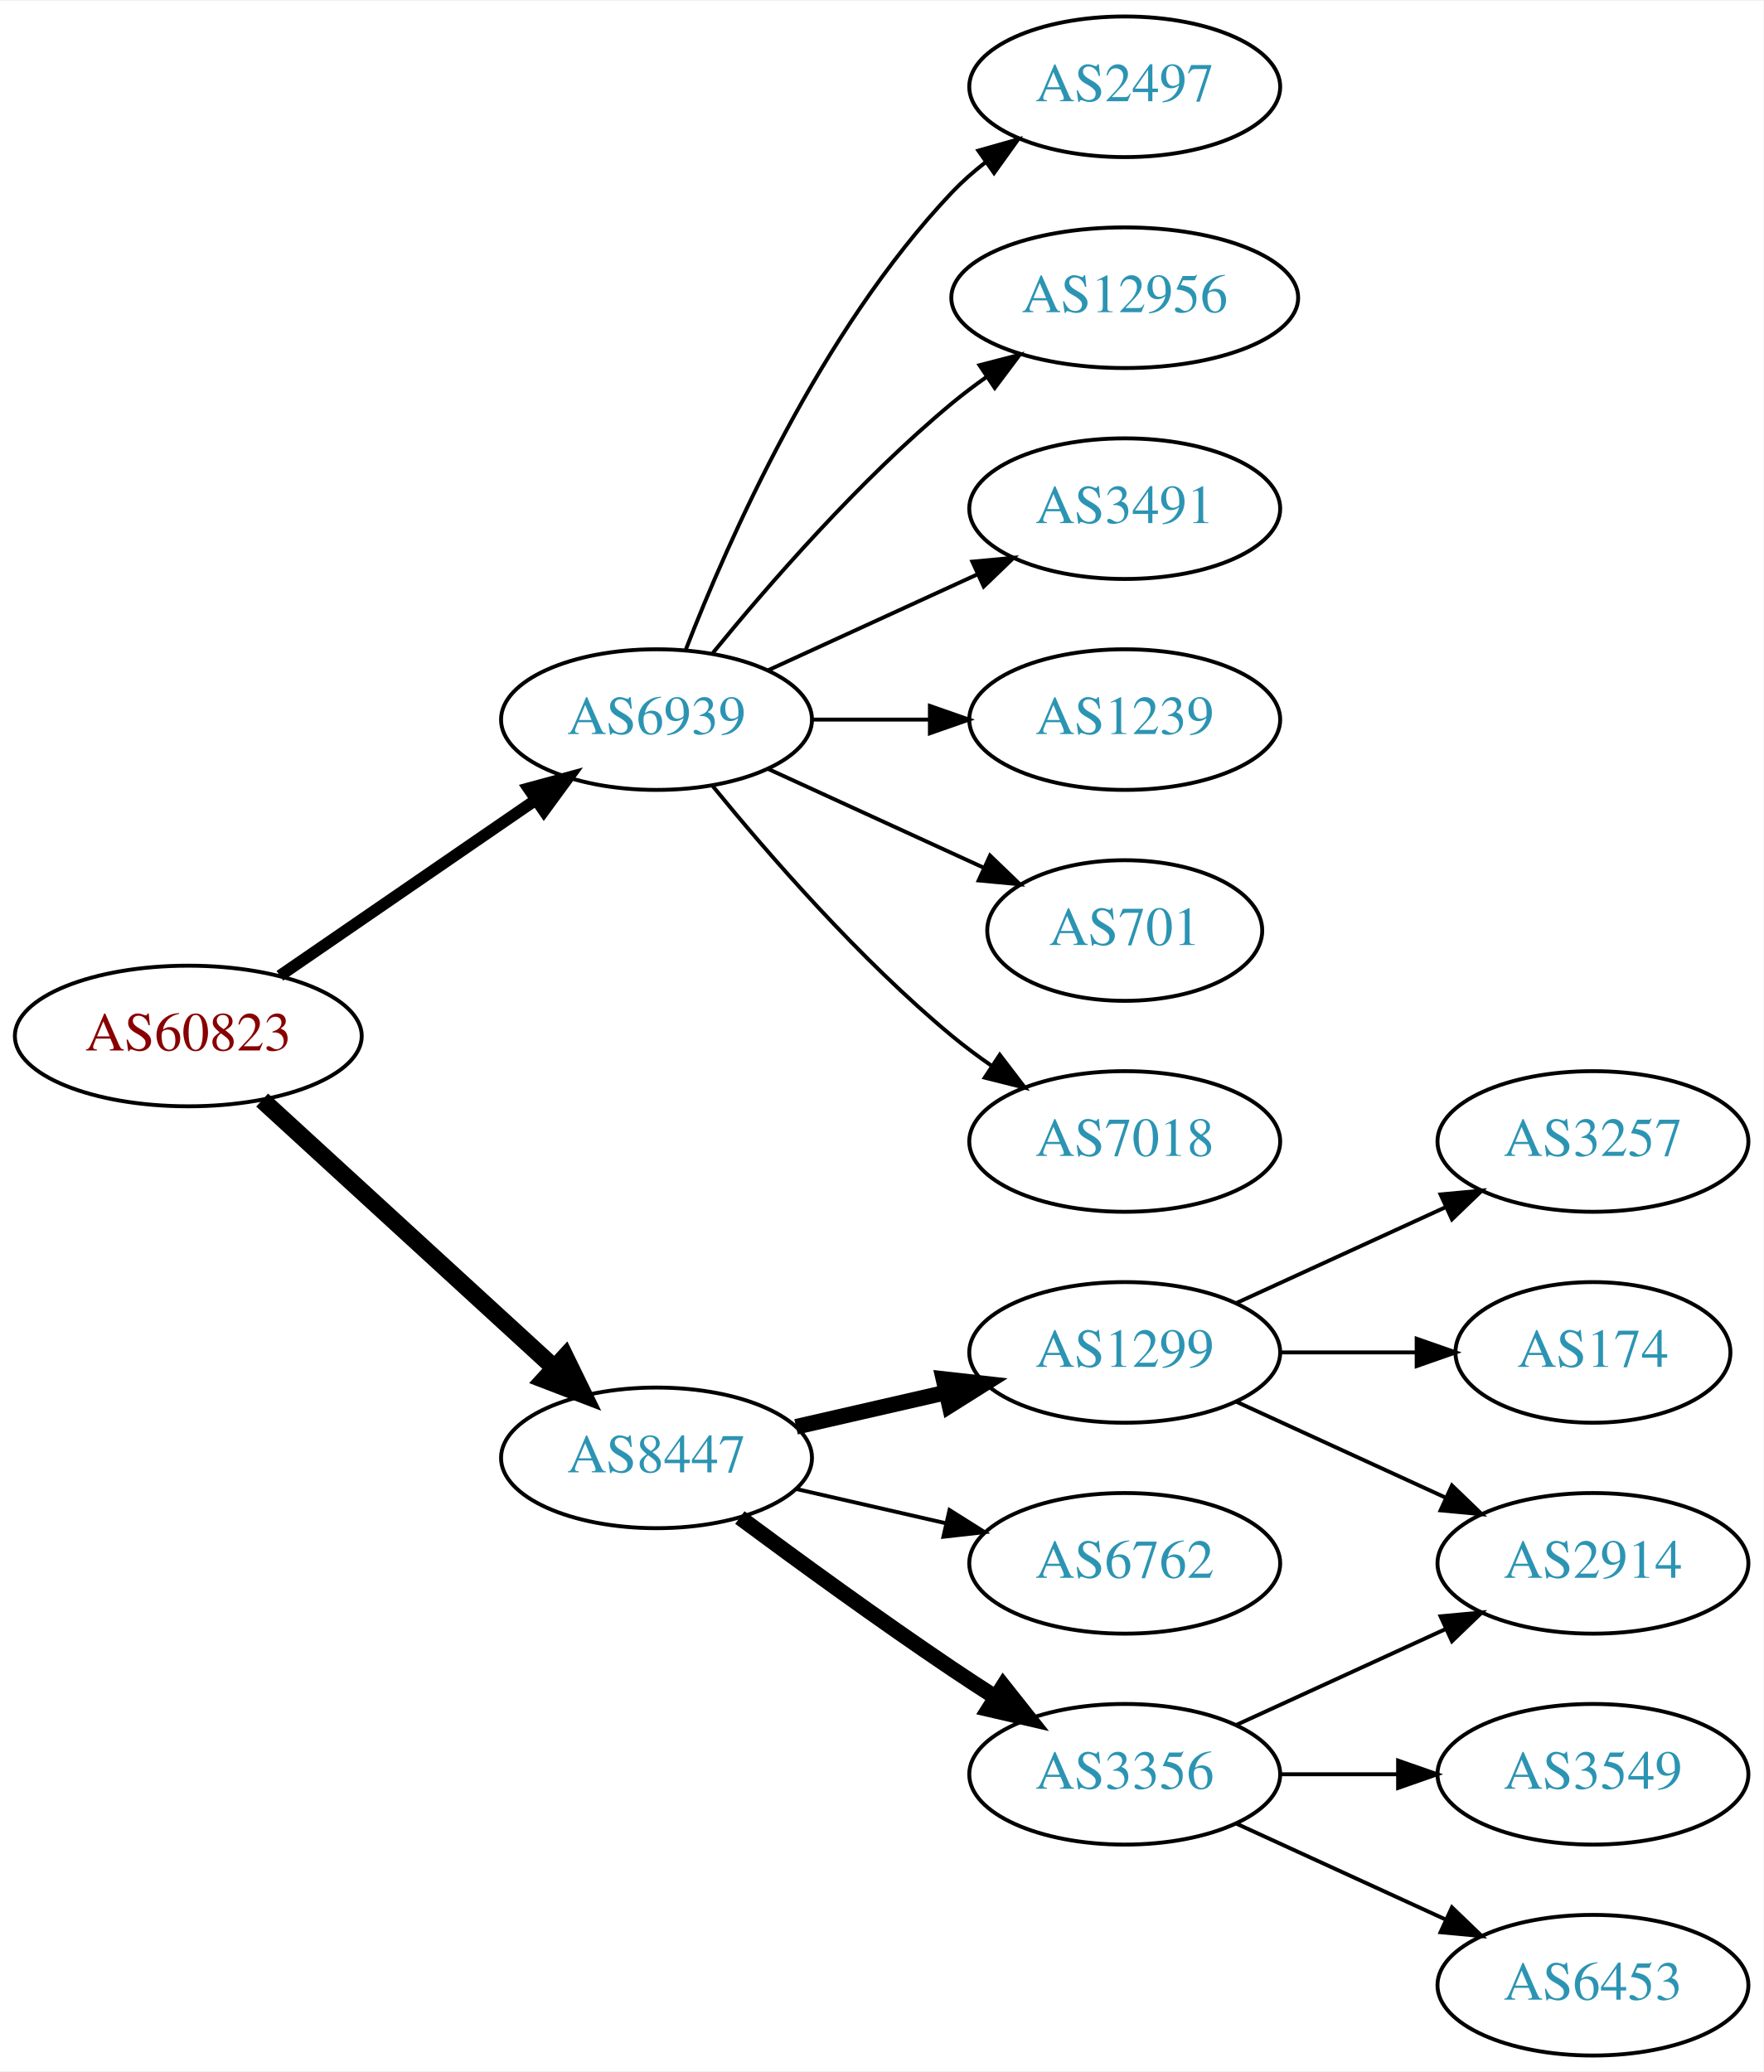
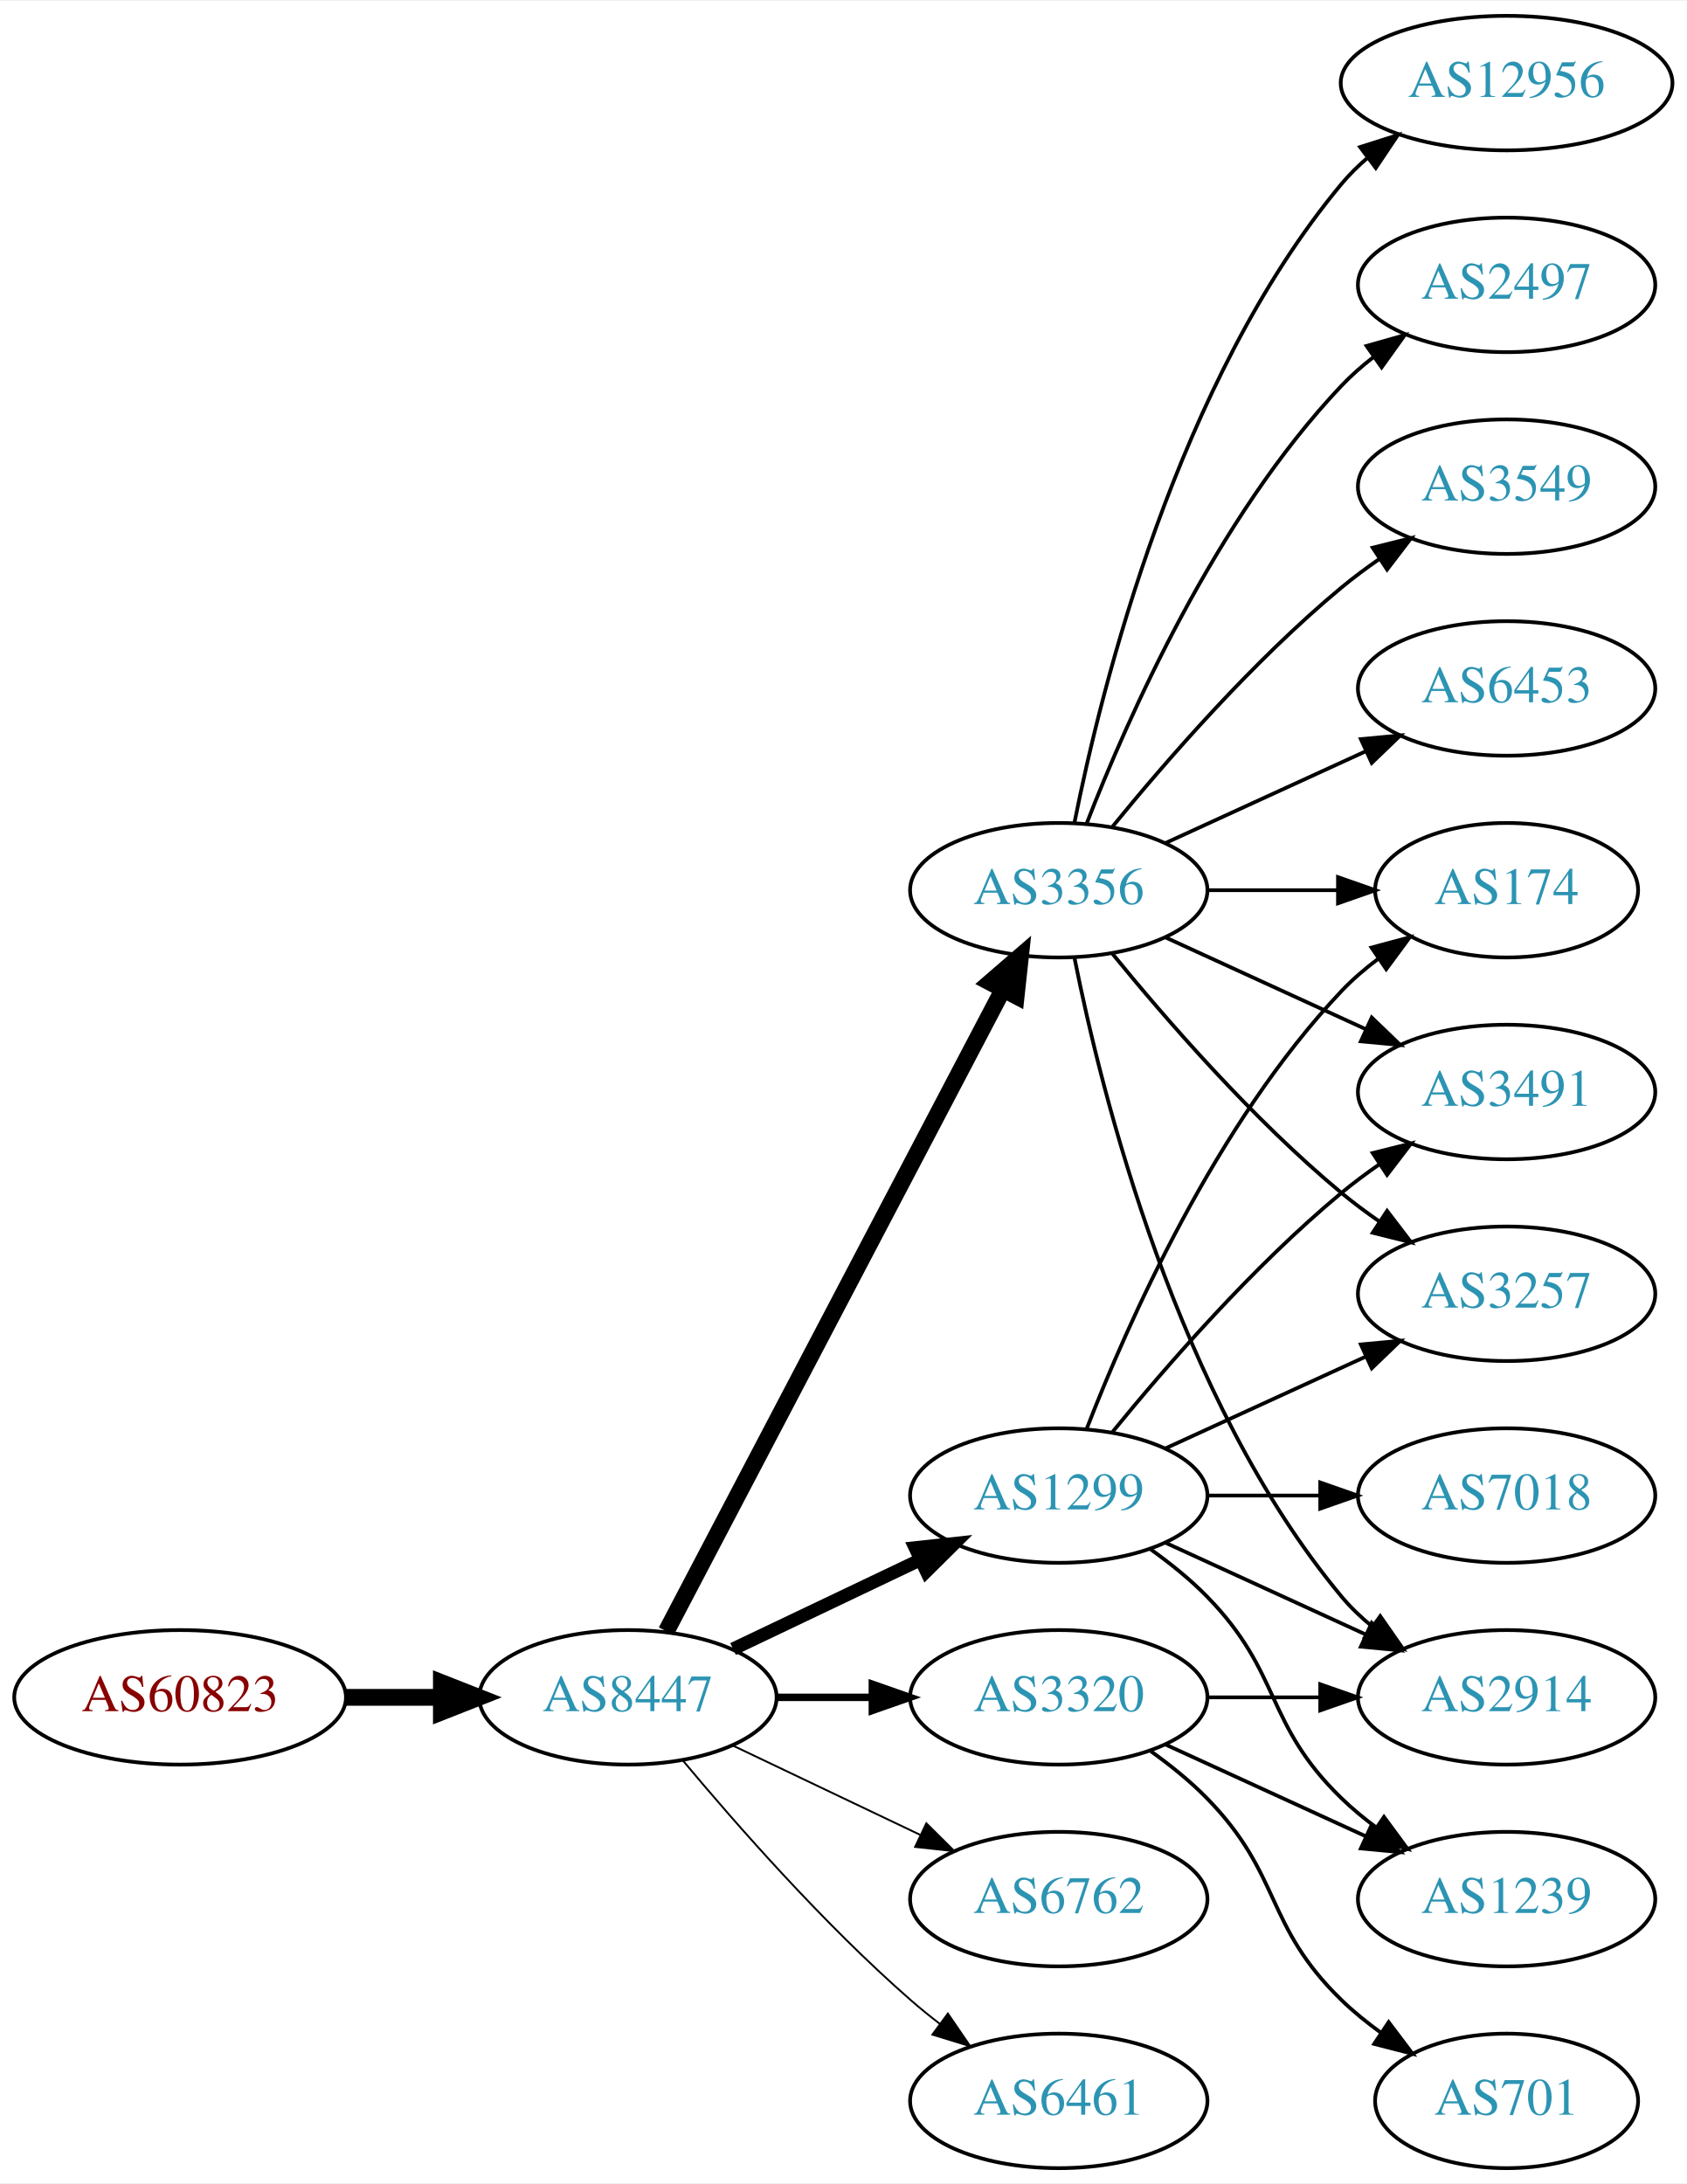
- <svg xmlns="http://www.w3.org/2000/svg" xmlns:xlink="http://www.w3.org/1999/xlink" width="451pt" height="530pt" viewBox="0.00 0.00 451.37 530.00">
-   <g id="graph0" class="graph" transform="scale(1 1) rotate(0) translate(4 526)">
-     <polygon fill="white" stroke="none" points="-4,4 -4,-526 447.37,-526 447.37,4 -4,4" />
+ <svg xmlns="http://www.w3.org/2000/svg" xmlns:xlink="http://www.w3.org/1999/xlink" width="451pt" height="584pt" viewBox="0.00 0.00 451.37 584.00">
+   <g id="graph0" class="graph" transform="scale(1 1) rotate(0) translate(4 580)">
+     <polygon fill="white" stroke="none" points="-4,4 -4,-580 447.37,-580 447.37,4 -4,4" />
    <g id="node1" class="node">
      <g id="a_node1">
        <a xlink:href="/asn/60823" xlink:title="AS60823 ~ IForce IT GmbH [AT]">
-           <ellipse fill="#ffffff" stroke="black" cx="44.196" cy="-261" rx="44.393" ry="18" />
-           <text text-anchor="middle" x="44.196" y="-257.3" font-family="Times,serif" font-size="14.00" fill="#880000">AS60823</text>
+           <ellipse fill="#ffffff" stroke="black" cx="44.196" cy="-126" rx="44.393" ry="18" />
+           <text text-anchor="middle" x="44.196" y="-122.3" font-family="Times,serif" font-size="14.00" fill="#880000">AS60823</text>
        </a>
      </g>
    </g>
    <g id="node2" class="node">
      <g id="a_node2">
-         <a xlink:href="/asn/6939" xlink:title="AS6939 ~ Hurricane Electric LLC [US]">
-           <ellipse fill="#ffffff" stroke="black" cx="164.039" cy="-342" rx="39.794" ry="18" />
-           <text text-anchor="middle" x="164.039" y="-338.3" font-family="Times,serif" font-size="14.00" fill="#2c94b3">AS6939</text>
+         <a xlink:href="/asn/8447" xlink:title="AS8447 ~ A1 Telekom Austria AG [AT]">
+           <ellipse fill="#ffffff" stroke="black" cx="164.039" cy="-126" rx="39.794" ry="18" />
+           <text text-anchor="middle" x="164.039" y="-122.3" font-family="Times,serif" font-size="14.00" fill="#2c94b3">AS8447</text>
        </a>
      </g>
    </g>
    <g id="edge1" class="edge">
-       <path fill="none" stroke="black" stroke-width="3" d="M67.639,-276.426C86.22,-289.198 112.781,-307.455 133.161,-321.463" />
-       <polygon fill="black" stroke="black" stroke-width="3" points="131.251,-324.398 141.475,-327.178 135.216,-318.629 131.251,-324.398" />
+       <path fill="none" stroke="black" stroke-width="4.5" d="M88.407,-126C96.72,-126 105.482,-126 113.965,-126" />
+       <polygon fill="black" stroke="black" stroke-width="4.5" points="114.123,-129.938 124.123,-126 114.123,-122.063 114.123,-129.938" />
    </g>
    <g id="node3" class="node">
      <g id="a_node3">
-         <a xlink:href="/asn/8447" xlink:title="AS8447 ~ A1 Telekom Austria AG [AT]">
-           <ellipse fill="#ffffff" stroke="black" cx="164.039" cy="-153" rx="39.794" ry="18" />
-           <text text-anchor="middle" x="164.039" y="-149.3" font-family="Times,serif" font-size="14.00" fill="#2c94b3">AS8447</text>
+         <a xlink:href="/asn/1299" xlink:title="AS1299 ~ Telia Carrier [EU]">
+           <ellipse fill="#ffffff" stroke="black" cx="279.332" cy="-180" rx="39.794" ry="18" />
+           <text text-anchor="middle" x="279.332" y="-176.3" font-family="Times,serif" font-size="14.00" fill="#2c94b3">AS1299</text>
        </a>
      </g>
    </g>
    <g id="edge2" class="edge">
-       <path fill="none" stroke="black" stroke-width="4.5" d="M63.094,-244.597C83.022,-226.333 115.38,-196.678 137.857,-176.079" />
-       <polygon fill="black" stroke="black" stroke-width="4.5" points="140.647,-178.863 145.359,-169.203 135.326,-173.057 140.647,-178.863" />
+       <path fill="none" stroke="black" stroke-width="3.5" d="M192.175,-138.934C207.169,-146.081 225.99,-155.052 242.213,-162.785" />
+       <polygon fill="black" stroke="black" stroke-width="3.5" points="240.884,-166.028 251.417,-167.171 243.895,-159.709 240.884,-166.028" />
    </g>
    <g id="node4" class="node">
      <g id="a_node4">
-         <a xlink:href="/asn/2497" xlink:title="AS2497 ~ Internet Initiative Japan Inc. [JP]">
-           <ellipse fill="#ffffff" stroke="black" cx="283.881" cy="-504" rx="39.794" ry="18" />
-           <text text-anchor="middle" x="283.881" y="-500.3" font-family="Times,serif" font-size="14.00" fill="#2c94b3">AS2497</text>
+         <a xlink:href="/asn/3356" xlink:title="AS3356 ~ Level 3 Parent, LLC [US]">
+           <ellipse fill="#ffffff" stroke="black" cx="279.332" cy="-342" rx="39.794" ry="18" />
+           <text text-anchor="middle" x="279.332" y="-338.3" font-family="Times,serif" font-size="14.00" fill="#2c94b3">AS3356</text>
        </a>
      </g>
    </g>
    <g id="edge3" class="edge">
-       <path fill="none" stroke="black" d="M171.562,-359.994C182.312,-387.728 205.969,-441.429 239.685,-477 242.271,-479.728 245.188,-482.294 248.257,-484.677" />
-       <polygon fill="black" stroke="black" points="246.411,-487.658 256.605,-490.543 250.435,-481.93 246.411,-487.658" />
+       <path fill="none" stroke="black" stroke-width="4.5" d="M174.31,-143.676C194.151,-181.505 240.829,-270.499 264.316,-315.278" />
+       <polygon fill="black" stroke="black" stroke-width="4.5" points="260.959,-317.356 269.091,-324.383 267.933,-313.698 260.959,-317.356" />
    </g>
    <g id="node5" class="node">
      <g id="a_node5">
-         <a xlink:href="/asn/12956" xlink:title="AS12956 ~ TELXIUS [ES]">
-           <ellipse fill="#ffffff" stroke="black" cx="283.881" cy="-450" rx="44.393" ry="18" />
-           <text text-anchor="middle" x="283.881" y="-446.3" font-family="Times,serif" font-size="14.00" fill="#2c94b3">AS12956</text>
+         <a xlink:href="/asn/6762" xlink:title="AS6762 ~ TELECOM ITALIA SPARKLE S.p.A. [IT]">
+           <ellipse fill="#ffffff" stroke="black" cx="279.332" cy="-72" rx="39.794" ry="18" />
+           <text text-anchor="middle" x="279.332" y="-68.3" font-family="Times,serif" font-size="14.00" fill="#2c94b3">AS6762</text>
        </a>
      </g>
    </g>
    <g id="edge4" class="edge">
-       <path fill="none" stroke="black" d="M178.458,-359.065C192.572,-376.375 215.987,-403.345 239.685,-423 242.423,-425.271 245.367,-427.494 248.384,-429.63" />
-       <polygon fill="black" stroke="black" points="246.716,-432.725 256.973,-435.379 250.61,-426.908 246.716,-432.725" />
+       <path fill="none" stroke="black" stroke-width="0.5" d="M192.175,-113.066C207.169,-105.919 225.99,-96.948 242.213,-89.215" />
+       <polygon fill="black" stroke="black" stroke-width="0.5" points="243.895,-92.291 251.417,-84.829 240.884,-85.972 243.895,-92.291" />
    </g>
    <g id="node6" class="node">
      <g id="a_node6">
-         <a xlink:href="/asn/3491" xlink:title="AS3491 ~ PCCW Global, Inc. [US]">
-           <ellipse fill="#ffffff" stroke="black" cx="283.881" cy="-396" rx="39.794" ry="18" />
-           <text text-anchor="middle" x="283.881" y="-392.3" font-family="Times,serif" font-size="14.00" fill="#2c94b3">AS3491</text>
+         <a xlink:href="/asn/3320" xlink:title="AS3320 ~ DTAG [DE]">
+           <ellipse fill="#ffffff" stroke="black" cx="279.332" cy="-126" rx="39.794" ry="18" />
+           <text text-anchor="middle" x="279.332" y="-122.3" font-family="Times,serif" font-size="14.00" fill="#2c94b3">AS3320</text>
        </a>
      </g>
    </g>
    <g id="edge5" class="edge">
-       <path fill="none" stroke="black" d="M192.667,-354.661C208.624,-361.973 228.895,-371.261 246.178,-379.181" />
-       <polygon fill="black" stroke="black" points="244.876,-382.435 255.425,-383.419 247.793,-376.071 244.876,-382.435" />
+       <path fill="none" stroke="black" stroke-width="2" d="M203.711,-126C211.914,-126 220.678,-126 229.21,-126" />
+       <polygon fill="black" stroke="black" stroke-width="2" points="229.449,-129.5 239.449,-126 229.449,-122.5 229.449,-129.5" />
    </g>
    <g id="node7" class="node">
      <g id="a_node7">
-         <a xlink:href="/asn/1239" xlink:title="AS1239 ~ Sprint [US]">
-           <ellipse fill="#ffffff" stroke="black" cx="283.881" cy="-342" rx="39.794" ry="18" />
-           <text text-anchor="middle" x="283.881" y="-338.3" font-family="Times,serif" font-size="14.00" fill="#2c94b3">AS1239</text>
+         <a xlink:href="/asn/6461" xlink:title="AS6461 ~ Zayo Bandwidth [US]">
+           <ellipse fill="#ffffff" stroke="black" cx="279.332" cy="-18" rx="39.794" ry="18" />
+           <text text-anchor="middle" x="279.332" y="-14.3" font-family="Times,serif" font-size="14.00" fill="#2c94b3">AS6461</text>
        </a>
      </g>
    </g>
    <g id="edge6" class="edge">
-       <path fill="none" stroke="black" d="M203.951,-342C213.505,-342 223.854,-342 233.817,-342" />
-       <polygon fill="black" stroke="black" points="234.009,-345.5 244.009,-342 234.009,-338.5 234.009,-345.5" />
+       <path fill="none" stroke="black" stroke-width="0.5" d="M178.669,-109.183C192.951,-92.071 216.498,-65.255 239.685,-45 242.151,-42.846 244.789,-40.706 247.487,-38.628" />
+       <polygon fill="black" stroke="black" stroke-width="0.5" points="249.66,-41.375 255.641,-32.63 245.512,-35.736 249.66,-41.375" />
    </g>
    <g id="node8" class="node">
      <g id="a_node8">
-         <a xlink:href="/asn/701" xlink:title="AS701 ~ UUNET [US]">
-           <ellipse fill="#ffffff" stroke="black" cx="283.881" cy="-288" rx="35.194" ry="18" />
-           <text text-anchor="middle" x="283.881" y="-284.3" font-family="Times,serif" font-size="14.00" fill="#2c94b3">AS701</text>
-         </a>
-       </g>
+         <a xlink:href="/asn/2914" xlink:title="AS2914 ~ NTT America, Inc. [US]">
+           <ellipse fill="#ffffff" stroke="black" cx="399.174" cy="-126" rx="39.794" ry="18" />
+           <text text-anchor="middle" x="399.174" y="-122.3" font-family="Times,serif" font-size="14.00" fill="#2c94b3">AS2914</text>
+         </a>
+       </g>
+     </g>
+     <g id="edge20" class="edge">
+       <path fill="none" stroke="black" d="M307.96,-167.339C323.917,-160.027 344.188,-150.739 361.471,-142.819" />
+       <polygon fill="black" stroke="black" points="363.085,-145.929 370.718,-138.581 360.169,-139.565 363.085,-145.929" />
+     </g>
+     <g id="node12" class="node">
+       <g id="a_node12">
+         <a xlink:href="/asn/174" xlink:title="AS174 ~ Cogent Communications [US]">
+           <ellipse fill="#ffffff" stroke="black" cx="399.174" cy="-342" rx="35.194" ry="18" />
+           <text text-anchor="middle" x="399.174" y="-338.3" font-family="Times,serif" font-size="14.00" fill="#2c94b3">AS174</text>
+         </a>
+       </g>
+     </g>
+     <g id="edge15" class="edge">
+       <path fill="none" stroke="black" d="M286.855,-197.994C297.605,-225.728 321.262,-279.429 354.978,-315 357.921,-318.105 361.294,-321.001 364.83,-323.655" />
+       <polygon fill="black" stroke="black" points="363.015,-326.654 373.249,-329.397 366.959,-320.871 363.015,-326.654" />
+     </g>
+     <g id="node14" class="node">
+       <g id="a_node14">
+         <a xlink:href="/asn/3491" xlink:title="AS3491 ~ PCCW Global, Inc. [US]">
+           <ellipse fill="#ffffff" stroke="black" cx="399.174" cy="-288" rx="39.794" ry="18" />
+           <text text-anchor="middle" x="399.174" y="-284.3" font-family="Times,serif" font-size="14.00" fill="#2c94b3">AS3491</text>
+         </a>
+       </g>
+     </g>
+     <g id="edge16" class="edge">
+       <path fill="none" stroke="black" d="M293.751,-197.065C307.865,-214.375 331.28,-241.345 354.978,-261 358.194,-263.668 361.695,-266.27 365.265,-268.741" />
+       <polygon fill="black" stroke="black" points="363.343,-271.666 373.622,-274.236 367.189,-265.817 363.343,-271.666" />
+     </g>
+     <g id="node15" class="node">
+       <g id="a_node15">
+         <a xlink:href="/asn/3257" xlink:title="AS3257 ~ GTT [DE]">
+           <ellipse fill="#ffffff" stroke="black" cx="399.174" cy="-234" rx="39.794" ry="18" />
+           <text text-anchor="middle" x="399.174" y="-230.3" font-family="Times,serif" font-size="14.00" fill="#2c94b3">AS3257</text>
+         </a>
+       </g>
+     </g>
+     <g id="edge17" class="edge">
+       <path fill="none" stroke="black" d="M307.96,-192.661C323.917,-199.973 344.188,-209.261 361.471,-217.181" />
+       <polygon fill="black" stroke="black" points="360.169,-220.435 370.718,-221.419 363.085,-214.071 360.169,-220.435" />
+     </g>
+     <g id="node16" class="node">
+       <g id="a_node16">
+         <a xlink:href="/asn/7018" xlink:title="AS7018 ~ AT&amp;T Services, Inc. [US]">
+           <ellipse fill="#ffffff" stroke="black" cx="399.174" cy="-180" rx="39.794" ry="18" />
+           <text text-anchor="middle" x="399.174" y="-176.3" font-family="Times,serif" font-size="14.00" fill="#2c94b3">AS7018</text>
+         </a>
+       </g>
+     </g>
+     <g id="edge18" class="edge">
+       <path fill="none" stroke="black" d="M319.244,-180C328.798,-180 339.147,-180 349.11,-180" />
+       <polygon fill="black" stroke="black" points="349.302,-183.5 359.302,-180 349.302,-176.5 349.302,-183.5" />
+     </g>
+     <g id="node17" class="node">
+       <g id="a_node17">
+         <a xlink:href="/asn/1239" xlink:title="AS1239 ~ Sprint [US]">
+           <ellipse fill="#ffffff" stroke="black" cx="399.174" cy="-72" rx="39.794" ry="18" />
+           <text text-anchor="middle" x="399.174" y="-68.3" font-family="Times,serif" font-size="14.00" fill="#2c94b3">AS1239</text>
+         </a>
+       </g>
+     </g>
+     <g id="edge19" class="edge">
+       <path fill="none" stroke="black" d="M303.926,-165.611C309.182,-161.852 314.513,-157.563 318.978,-153 339.151,-132.383 334.285,-119.094 354.978,-99 357.823,-96.237 360.997,-93.614 364.297,-91.166" />
+       <polygon fill="black" stroke="black" points="366.363,-93.993 372.645,-85.462 362.414,-88.214 366.363,-93.993" />
    </g>
    <g id="edge7" class="edge">
-       <path fill="none" stroke="black" d="M192.667,-329.339C209.084,-321.817 230.065,-312.202 247.662,-304.139" />
-       <polygon fill="black" stroke="black" points="249.407,-307.189 257.04,-299.842 246.49,-300.826 249.407,-307.189" />
+       <path fill="none" stroke="black" d="M283.53,-323.927C290.694,-287.859 310.968,-205.875 354.978,-153 357.383,-150.111 360.179,-147.437 363.172,-144.987" />
+       <polygon fill="black" stroke="black" points="365.361,-147.723 371.415,-139.027 361.26,-142.05 365.361,-147.723" />
    </g>
    <g id="node9" class="node">
      <g id="a_node9">
-         <a xlink:href="/asn/7018" xlink:title="AS7018 ~ AT&amp;T Services, Inc. [US]">
-           <ellipse fill="#ffffff" stroke="black" cx="283.881" cy="-234" rx="39.794" ry="18" />
-           <text text-anchor="middle" x="283.881" y="-230.3" font-family="Times,serif" font-size="14.00" fill="#2c94b3">AS7018</text>
+         <a xlink:href="/asn/2497" xlink:title="AS2497 ~ Internet Initiative Japan Inc. [JP]">
+           <ellipse fill="#ffffff" stroke="black" cx="399.174" cy="-504" rx="39.794" ry="18" />
+           <text text-anchor="middle" x="399.174" y="-500.3" font-family="Times,serif" font-size="14.00" fill="#2c94b3">AS2497</text>
        </a>
      </g>
    </g>
    <g id="edge8" class="edge">
-       <path fill="none" stroke="black" d="M178.458,-324.935C192.572,-307.625 215.987,-280.655 239.685,-261 242.901,-258.332 246.402,-255.73 249.972,-253.259" />
-       <polygon fill="black" stroke="black" points="251.896,-256.183 258.329,-247.764 248.05,-250.334 251.896,-256.183" />
+       <path fill="none" stroke="black" d="M286.855,-359.994C297.605,-387.728 321.262,-441.429 354.978,-477 357.564,-479.728 360.481,-482.294 363.55,-484.677" />
+       <polygon fill="black" stroke="black" points="361.704,-487.658 371.898,-490.543 365.728,-481.93 361.704,-487.658" />
    </g>
    <g id="node10" class="node">
      <g id="a_node10">
-         <a xlink:href="/asn/1299" xlink:title="AS1299 ~ Telia Carrier [EU]">
-           <ellipse fill="#ffffff" stroke="black" cx="283.881" cy="-180" rx="39.794" ry="18" />
-           <text text-anchor="middle" x="283.881" y="-176.3" font-family="Times,serif" font-size="14.00" fill="#2c94b3">AS1299</text>
+         <a xlink:href="/asn/3549" xlink:title="AS3549 ~ Level 3 Parent, LLC [US]">
+           <ellipse fill="#ffffff" stroke="black" cx="399.174" cy="-450" rx="39.794" ry="18" />
+           <text text-anchor="middle" x="399.174" y="-446.3" font-family="Times,serif" font-size="14.00" fill="#2c94b3">AS3549</text>
        </a>
      </g>
    </g>
    <g id="edge9" class="edge">
-       <path fill="none" stroke="black" stroke-width="4" d="M199.758,-160.955C211.758,-163.704 225.379,-166.825 238.071,-169.733" />
-       <polygon fill="black" stroke="black" stroke-width="4" points="237.474,-173.187 248.003,-172.009 239.037,-166.364 237.474,-173.187" />
+       <path fill="none" stroke="black" d="M293.751,-359.065C307.865,-376.375 331.28,-403.345 354.978,-423 358.194,-425.668 361.695,-428.27 365.265,-430.741" />
+       <polygon fill="black" stroke="black" points="363.343,-433.666 373.622,-436.236 367.189,-427.817 363.343,-433.666" />
    </g>
    <g id="node11" class="node">
      <g id="a_node11">
-         <a xlink:href="/asn/6762" xlink:title="AS6762 ~ TELECOM ITALIA SPARKLE S.p.A. [IT]">
-           <ellipse fill="#ffffff" stroke="black" cx="283.881" cy="-126" rx="39.794" ry="18" />
-           <text text-anchor="middle" x="283.881" y="-122.3" font-family="Times,serif" font-size="14.00" fill="#2c94b3">AS6762</text>
+         <a xlink:href="/asn/6453" xlink:title="AS6453 ~ TATA COMMUNICATIONS (AMERICA) INC [US]">
+           <ellipse fill="#ffffff" stroke="black" cx="399.174" cy="-396" rx="39.794" ry="18" />
+           <text text-anchor="middle" x="399.174" y="-392.3" font-family="Times,serif" font-size="14.00" fill="#2c94b3">AS6453</text>
        </a>
      </g>
    </g>
    <g id="edge10" class="edge">
-       <path fill="none" stroke="black" d="M199.758,-145.045C211.758,-142.296 225.379,-139.175 238.071,-136.267" />
-       <polygon fill="black" stroke="black" points="239.037,-139.636 248.003,-133.991 237.474,-132.813 239.037,-139.636" />
-     </g>
-     <g id="node12" class="node">
-       <g id="a_node12">
-         <a xlink:href="/asn/3356" xlink:title="AS3356 ~ Level 3 Parent, LLC [US]">
-           <ellipse fill="#ffffff" stroke="black" cx="283.881" cy="-72" rx="39.794" ry="18" />
-           <text text-anchor="middle" x="283.881" y="-68.3" font-family="Times,serif" font-size="14.00" fill="#2c94b3">AS3356</text>
-         </a>
-       </g>
+       <path fill="none" stroke="black" d="M307.96,-354.661C323.917,-361.973 344.188,-371.261 361.471,-379.181" />
+       <polygon fill="black" stroke="black" points="360.169,-382.435 370.718,-383.419 363.085,-376.071 360.169,-382.435" />
    </g>
    <g id="edge11" class="edge">
-       <path fill="none" stroke="black" stroke-width="4" d="M185.369,-137.723C200.231,-126.696 220.976,-111.593 239.685,-99 243.234,-96.611 246.984,-94.161 250.733,-91.758" />
-       <polygon fill="black" stroke="black" stroke-width="4" points="252.801,-94.591 259.381,-86.288 249.059,-88.675 252.801,-94.591" />
+       <path fill="none" stroke="black" d="M319.244,-342C330.331,-342 342.491,-342 353.873,-342" />
+       <polygon fill="black" stroke="black" points="354.055,-345.5 364.055,-342 354.055,-338.5 354.055,-345.5" />
    </g>
    <g id="node13" class="node">
      <g id="a_node13">
-         <a xlink:href="/asn/3257" xlink:title="AS3257 ~ GTT [DE]">
-           <ellipse fill="#ffffff" stroke="black" cx="403.724" cy="-234" rx="39.794" ry="18" />
-           <text text-anchor="middle" x="403.724" y="-230.3" font-family="Times,serif" font-size="14.00" fill="#2c94b3">AS3257</text>
+         <a xlink:href="/asn/12956" xlink:title="AS12956 ~ TELXIUS [ES]">
+           <ellipse fill="#ffffff" stroke="black" cx="399.174" cy="-558" rx="44.393" ry="18" />
+           <text text-anchor="middle" x="399.174" y="-554.3" font-family="Times,serif" font-size="14.00" fill="#2c94b3">AS12956</text>
        </a>
      </g>
    </g>
    <g id="edge12" class="edge">
-       <path fill="none" stroke="black" d="M312.51,-192.661C328.467,-199.973 348.738,-209.261 366.02,-217.181" />
-       <polygon fill="black" stroke="black" points="364.719,-220.435 375.268,-221.419 367.635,-214.071 364.719,-220.435" />
-     </g>
-     <g id="node14" class="node">
-       <g id="a_node14">
-         <a xlink:href="/asn/2914" xlink:title="AS2914 ~ NTT America, Inc. [US]">
-           <ellipse fill="#ffffff" stroke="black" cx="403.724" cy="-126" rx="39.794" ry="18" />
-           <text text-anchor="middle" x="403.724" y="-122.3" font-family="Times,serif" font-size="14.00" fill="#2c94b3">AS2914</text>
-         </a>
-       </g>
+       <path fill="none" stroke="black" d="M283.53,-360.073C290.694,-396.141 310.968,-478.125 354.978,-531 357.071,-533.515 359.462,-535.867 362.02,-538.051" />
+       <polygon fill="black" stroke="black" points="359.969,-540.887 370.068,-544.091 364.171,-535.289 359.969,-540.887" />
    </g>
    <g id="edge13" class="edge">
-       <path fill="none" stroke="black" d="M312.51,-167.339C328.467,-160.027 348.738,-150.739 366.02,-142.819" />
-       <polygon fill="black" stroke="black" points="367.635,-145.929 375.268,-138.581 364.719,-139.565 367.635,-145.929" />
-     </g>
-     <g id="node15" class="node">
-       <g id="a_node15">
-         <a xlink:href="/asn/174" xlink:title="AS174 ~ Cogent Communications [US]">
-           <ellipse fill="#ffffff" stroke="black" cx="403.724" cy="-180" rx="35.194" ry="18" />
-           <text text-anchor="middle" x="403.724" y="-176.3" font-family="Times,serif" font-size="14.00" fill="#2c94b3">AS174</text>
-         </a>
-       </g>
+       <path fill="none" stroke="black" d="M307.96,-329.339C323.917,-322.027 344.188,-312.739 361.471,-304.819" />
+       <polygon fill="black" stroke="black" points="363.085,-307.929 370.718,-300.581 360.169,-301.565 363.085,-307.929" />
    </g>
    <g id="edge14" class="edge">
-       <path fill="none" stroke="black" d="M323.794,-180C334.881,-180 347.04,-180 358.422,-180" />
-       <polygon fill="black" stroke="black" points="358.604,-183.5 368.604,-180 358.604,-176.5 358.604,-183.5" />
-     </g>
-     <g id="edge16" class="edge">
-       <path fill="none" stroke="black" d="M312.51,-84.661C328.467,-91.973 348.738,-101.261 366.02,-109.181" />
-       <polygon fill="black" stroke="black" points="364.719,-112.435 375.268,-113.419 367.635,-106.071 364.719,-112.435" />
-     </g>
-     <g id="node16" class="node">
-       <g id="a_node16">
-         <a xlink:href="/asn/3549" xlink:title="AS3549 ~ Level 3 Parent, LLC [US]">
-           <ellipse fill="#ffffff" stroke="black" cx="403.724" cy="-72" rx="39.794" ry="18" />
-           <text text-anchor="middle" x="403.724" y="-68.3" font-family="Times,serif" font-size="14.00" fill="#2c94b3">AS3549</text>
-         </a>
-       </g>
-     </g>
-     <g id="edge15" class="edge">
-       <path fill="none" stroke="black" d="M323.794,-72C333.347,-72 343.697,-72 353.659,-72" />
-       <polygon fill="black" stroke="black" points="353.852,-75.5 363.852,-72 353.852,-68.5 353.852,-75.5" />
-     </g>
-     <g id="node17" class="node">
-       <g id="a_node17">
-         <a xlink:href="/asn/6453" xlink:title="AS6453 ~ TATA COMMUNICATIONS (AMERICA) INC [US]">
-           <ellipse fill="#ffffff" stroke="black" cx="403.724" cy="-18" rx="39.794" ry="18" />
-           <text text-anchor="middle" x="403.724" y="-14.3" font-family="Times,serif" font-size="14.00" fill="#2c94b3">AS6453</text>
-         </a>
-       </g>
-     </g>
-     <g id="edge17" class="edge">
-       <path fill="none" stroke="black" d="M312.51,-59.339C328.467,-52.027 348.738,-42.739 366.02,-34.819" />
-       <polygon fill="black" stroke="black" points="367.635,-37.929 375.268,-30.581 364.719,-31.565 367.635,-37.929" />
+       <path fill="none" stroke="black" d="M293.751,-324.935C307.865,-307.625 331.28,-280.655 354.978,-261 358.194,-258.332 361.695,-255.73 365.265,-253.259" />
+       <polygon fill="black" stroke="black" points="367.189,-256.183 373.622,-247.764 363.343,-250.334 367.189,-256.183" />
+     </g>
+     <g id="edge23" class="edge">
+       <path fill="none" stroke="black" d="M319.244,-126C328.798,-126 339.147,-126 349.11,-126" />
+       <polygon fill="black" stroke="black" points="349.302,-129.5 359.302,-126 349.302,-122.5 349.302,-129.5" />
+     </g>
+     <g id="edge22" class="edge">
+       <path fill="none" stroke="black" d="M307.96,-113.339C323.917,-106.027 344.188,-96.739 361.471,-88.819" />
+       <polygon fill="black" stroke="black" points="363.085,-91.929 370.718,-84.581 360.169,-85.565 363.085,-91.929" />
+     </g>
+     <g id="node18" class="node">
+       <g id="a_node18">
+         <a xlink:href="/asn/701" xlink:title="AS701 ~ UUNET [US]">
+           <ellipse fill="#ffffff" stroke="black" cx="399.174" cy="-18" rx="35.194" ry="18" />
+           <text text-anchor="middle" x="399.174" y="-14.3" font-family="Times,serif" font-size="14.00" fill="#2c94b3">AS701</text>
+         </a>
+       </g>
+     </g>
+     <g id="edge21" class="edge">
+       <path fill="none" stroke="black" d="M303.926,-111.611C309.182,-107.852 314.513,-103.563 318.978,-99 339.151,-78.383 334.285,-65.094 354.978,-45 358.206,-41.866 361.857,-38.911 365.635,-36.188" />
+       <polygon fill="black" stroke="black" points="367.614,-39.075 373.995,-30.617 363.732,-33.25 367.614,-39.075" />
    </g>
  </g>
</svg>
